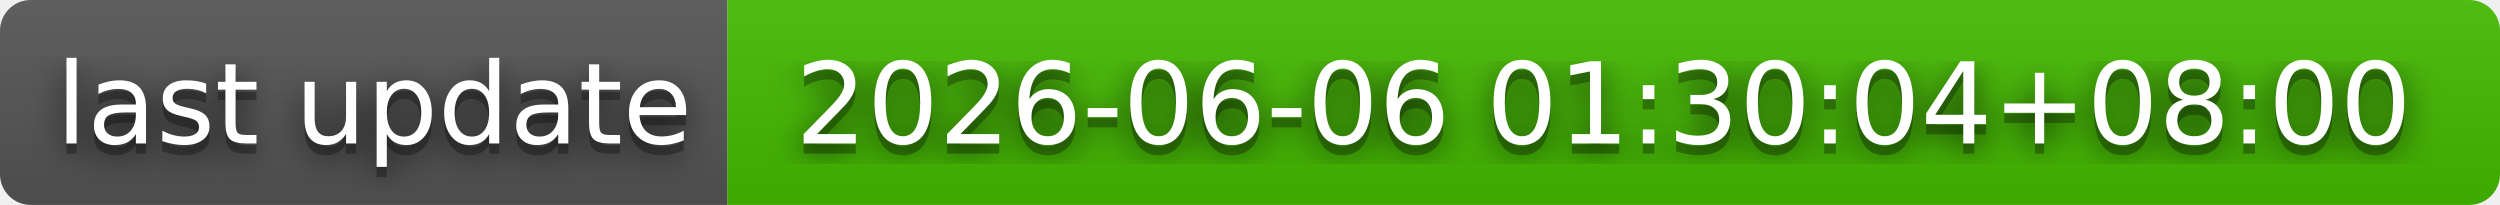
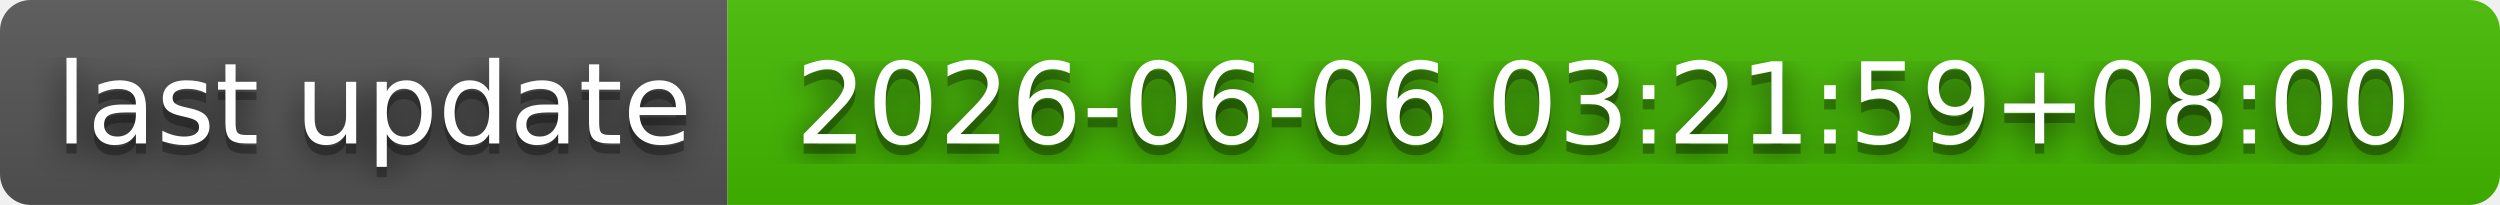
- <svg xmlns="http://www.w3.org/2000/svg" width="244" height="20" role="img" aria-label="last update: 2026-06-06 01:30:04+08:00">
+ <svg xmlns="http://www.w3.org/2000/svg" width="244" height="20" role="img" aria-label="last update: 2026-06-06 03:21:59+08:00">
  <filter id="blur">
    <feGaussianBlur in="SourceGraphic" stdDeviation="16" />
  </filter>
  <linearGradient id="s" x2="0" y2="100%">
    <stop offset="0" stop-color="#bbb" stop-opacity=".1" />
    <stop offset="1" stop-opacity=".1" />
  </linearGradient>
  <clipPath id="r">
    <rect width="244" height="20" rx="3" fill="#fff" />
  </clipPath>
  <g clip-path="url(#r)">
    <rect width="71" height="20" fill="#555" />
    <rect x="71" width="173" height="20" fill="#4b0" />
    <rect width="244" height="20" fill="url(#s)" />
  </g>
  <g fill="#fff" text-anchor="middle" font-family="Verdana,Geneva,DejaVu Sans,sans-serif" text-rendering="geometricPrecision" font-size="110">
    <text aria-hidden="true" x="365" y="150" fill="#010101" fill-opacity=".80" filter="url(#blur)" transform="scale(.1)" textLength="610">last update</text>
    <text aria-hidden="true" x="365" y="150" fill="#010101" fill-opacity=".3" transform="scale(.1)" textLength="610">last update</text>
    <text x="365" y="140" transform="scale(.1)" fill="#fff" textLength="610">last update</text>
-     <text aria-hidden="true" x="1565" y="150" fill="#010101" fill-opacity=".80" filter="url(#blur)" transform="scale(.1)" textLength="1630">2026-06-06 01:30:04+08:00</text>
-     <text aria-hidden="true" x="1565" y="150" fill="#010101" fill-opacity=".3" transform="scale(.1)" textLength="1630">2026-06-06 01:30:04+08:00</text>
-     <text x="1565" y="140" transform="scale(.1)" fill="#fff" textLength="1630">2026-06-06 01:30:04+08:00</text>
+     <text aria-hidden="true" x="1565" y="150" fill="#010101" fill-opacity=".80" filter="url(#blur)" transform="scale(.1)" textLength="1630">2026-06-06 03:21:59+08:00</text>
+     <text aria-hidden="true" x="1565" y="150" fill="#010101" fill-opacity=".3" transform="scale(.1)" textLength="1630">2026-06-06 03:21:59+08:00</text>
+     <text x="1565" y="140" transform="scale(.1)" fill="#fff" textLength="1630">2026-06-06 03:21:59+08:00</text>
  </g>
</svg>
